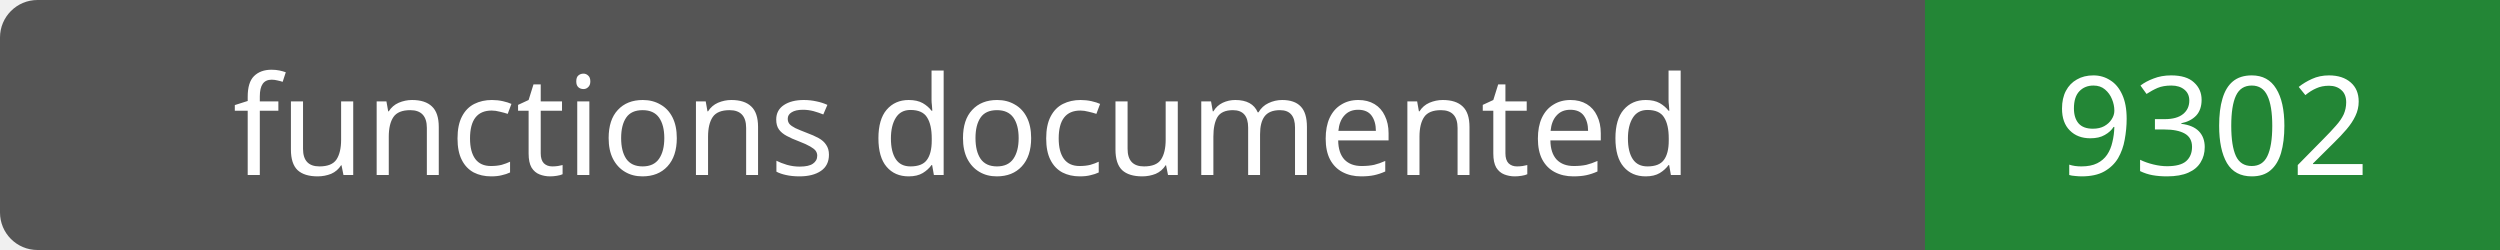
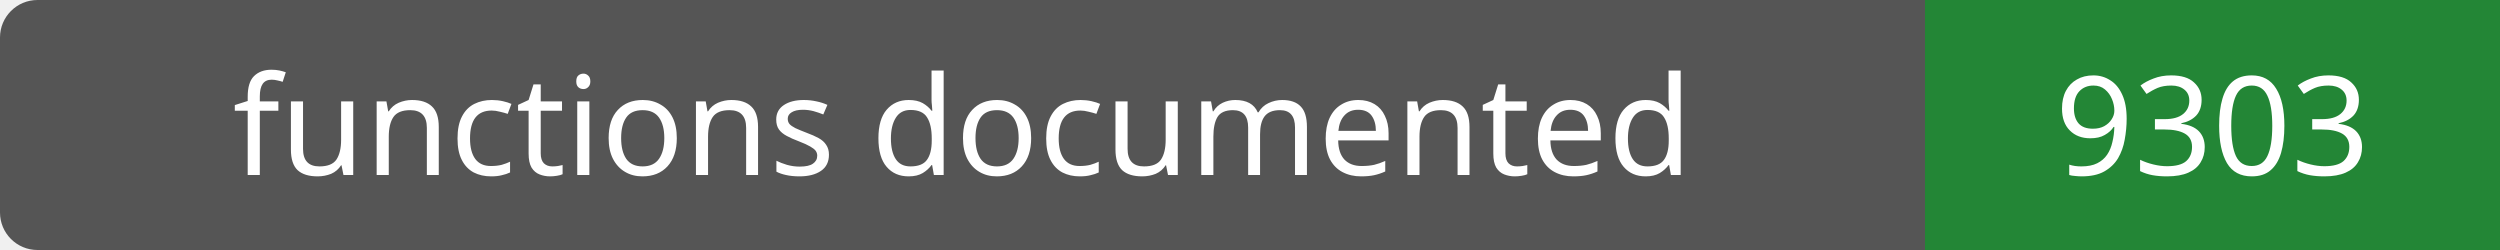
- <svg xmlns="http://www.w3.org/2000/svg" width="200" height="20" role="img" aria-label="functions documented: 9302">
+ <svg xmlns="http://www.w3.org/2000/svg" width="200" height="20" role="img" aria-label="functions documented: 9303">
  <rect width="200" height="20" rx="3" fill="#555" />
  <path fill="#238636" d="M154 0h46v20H154z" />
  <g fill="#fff" text-anchor="middle" font-family="Verdana,sans-serif" font-size="11">
    <text x="77.0" y="14">functions documented</text>
-     <text x="177.0" y="14">9302</text>
+     <text x="177.0" y="14">9303</text>
  </g>
</svg>
